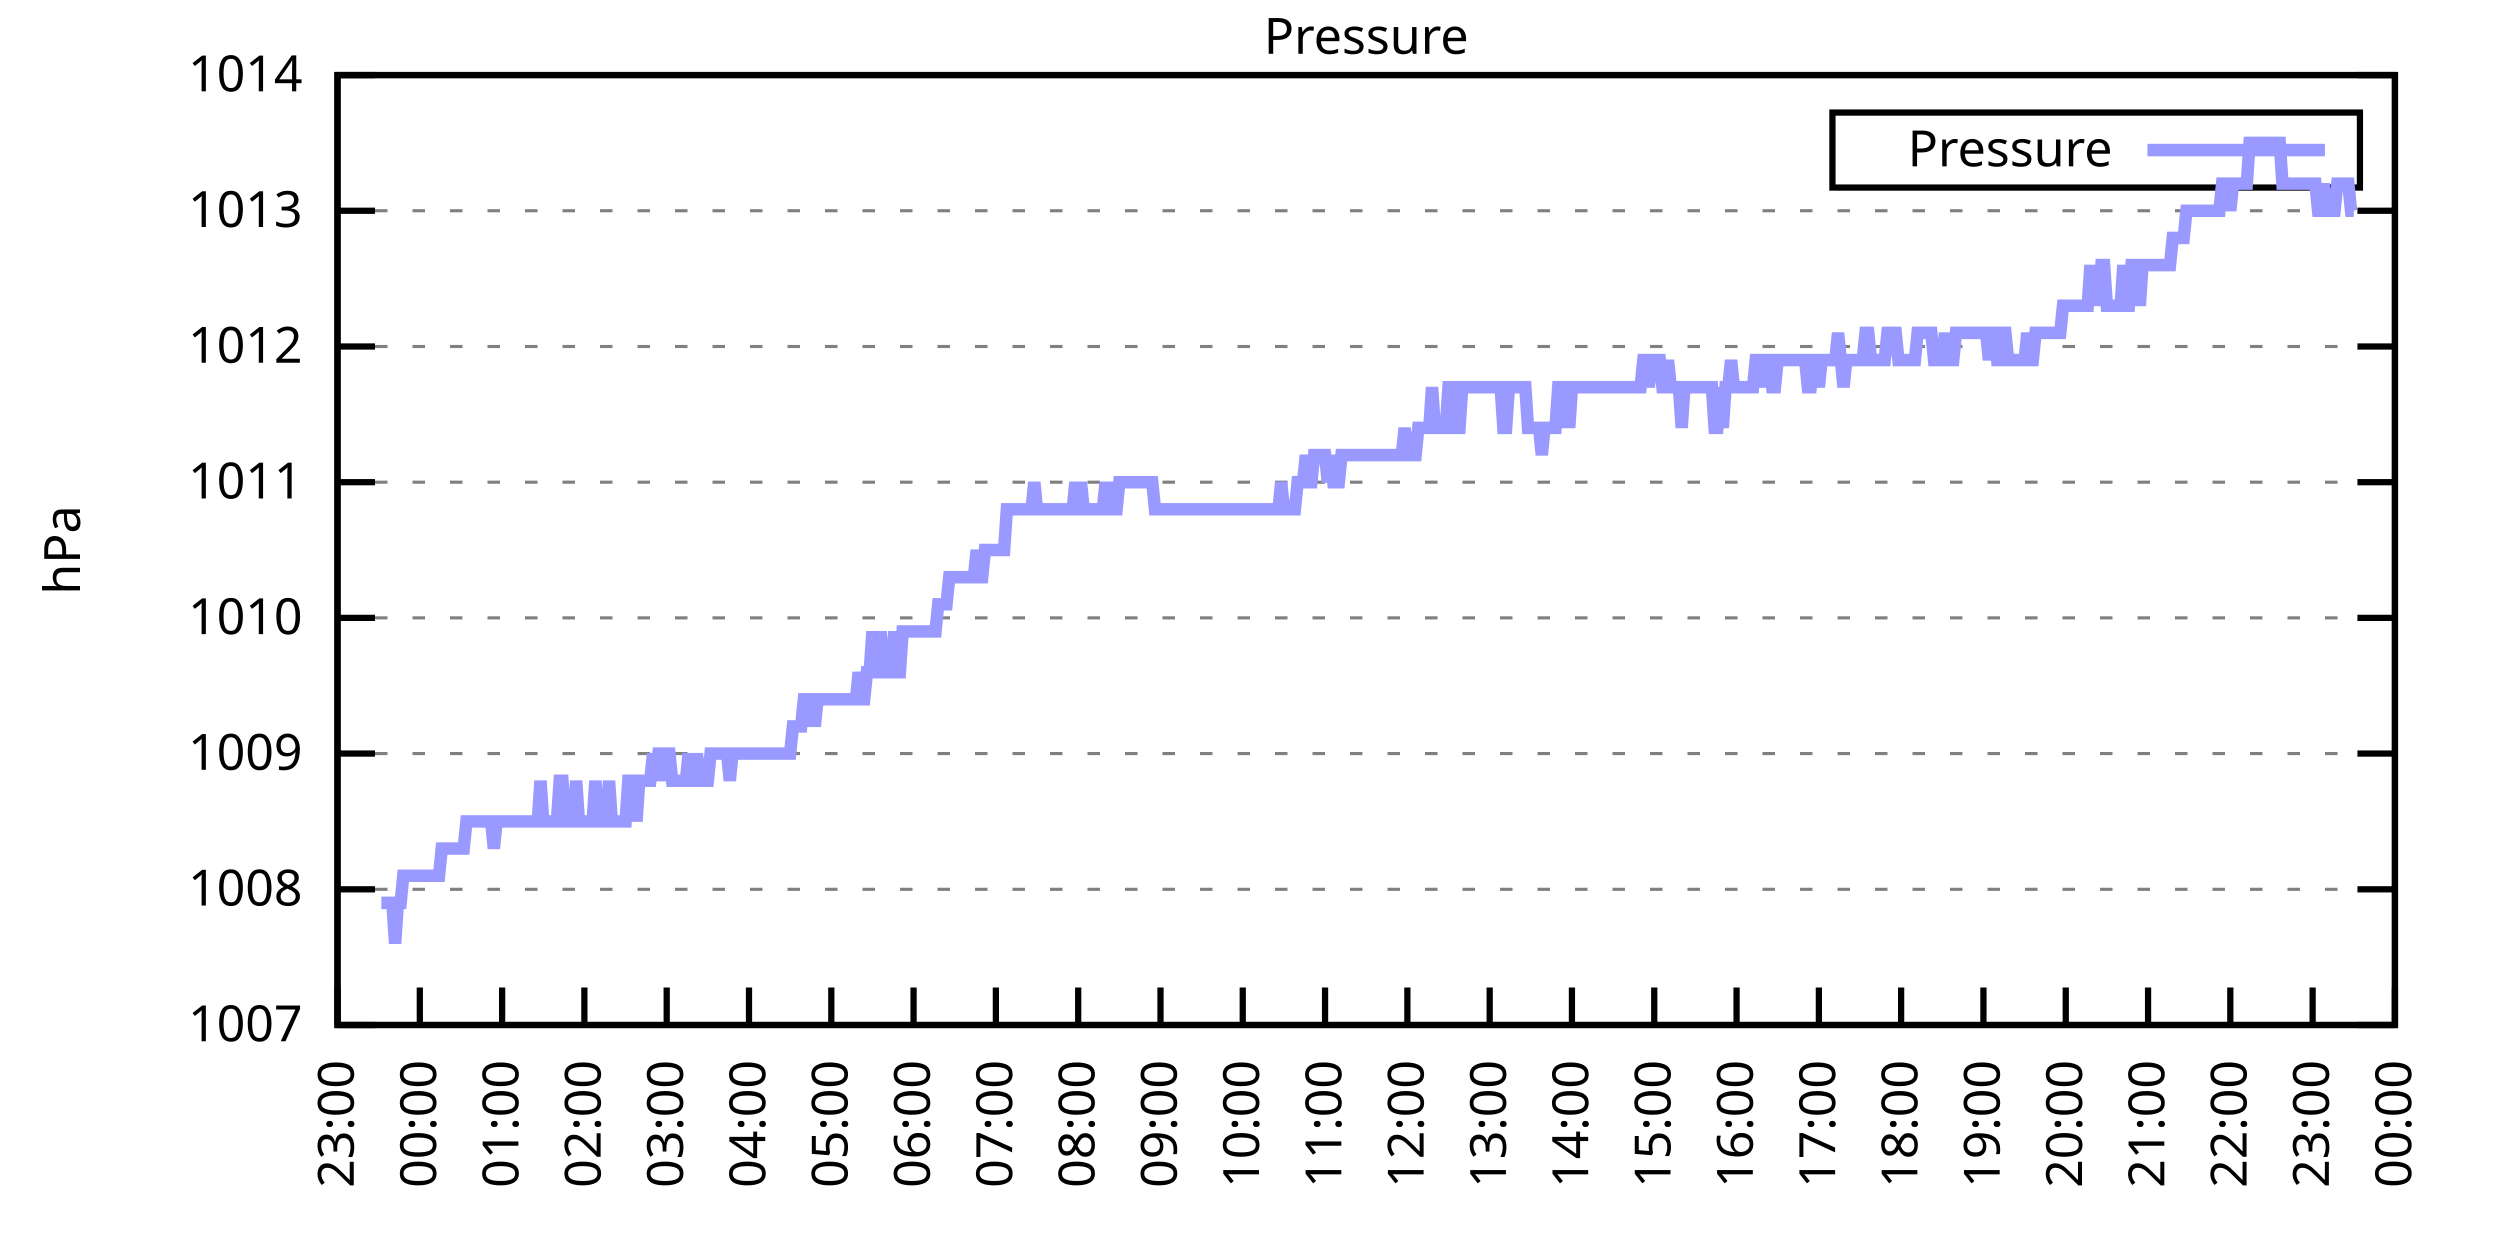
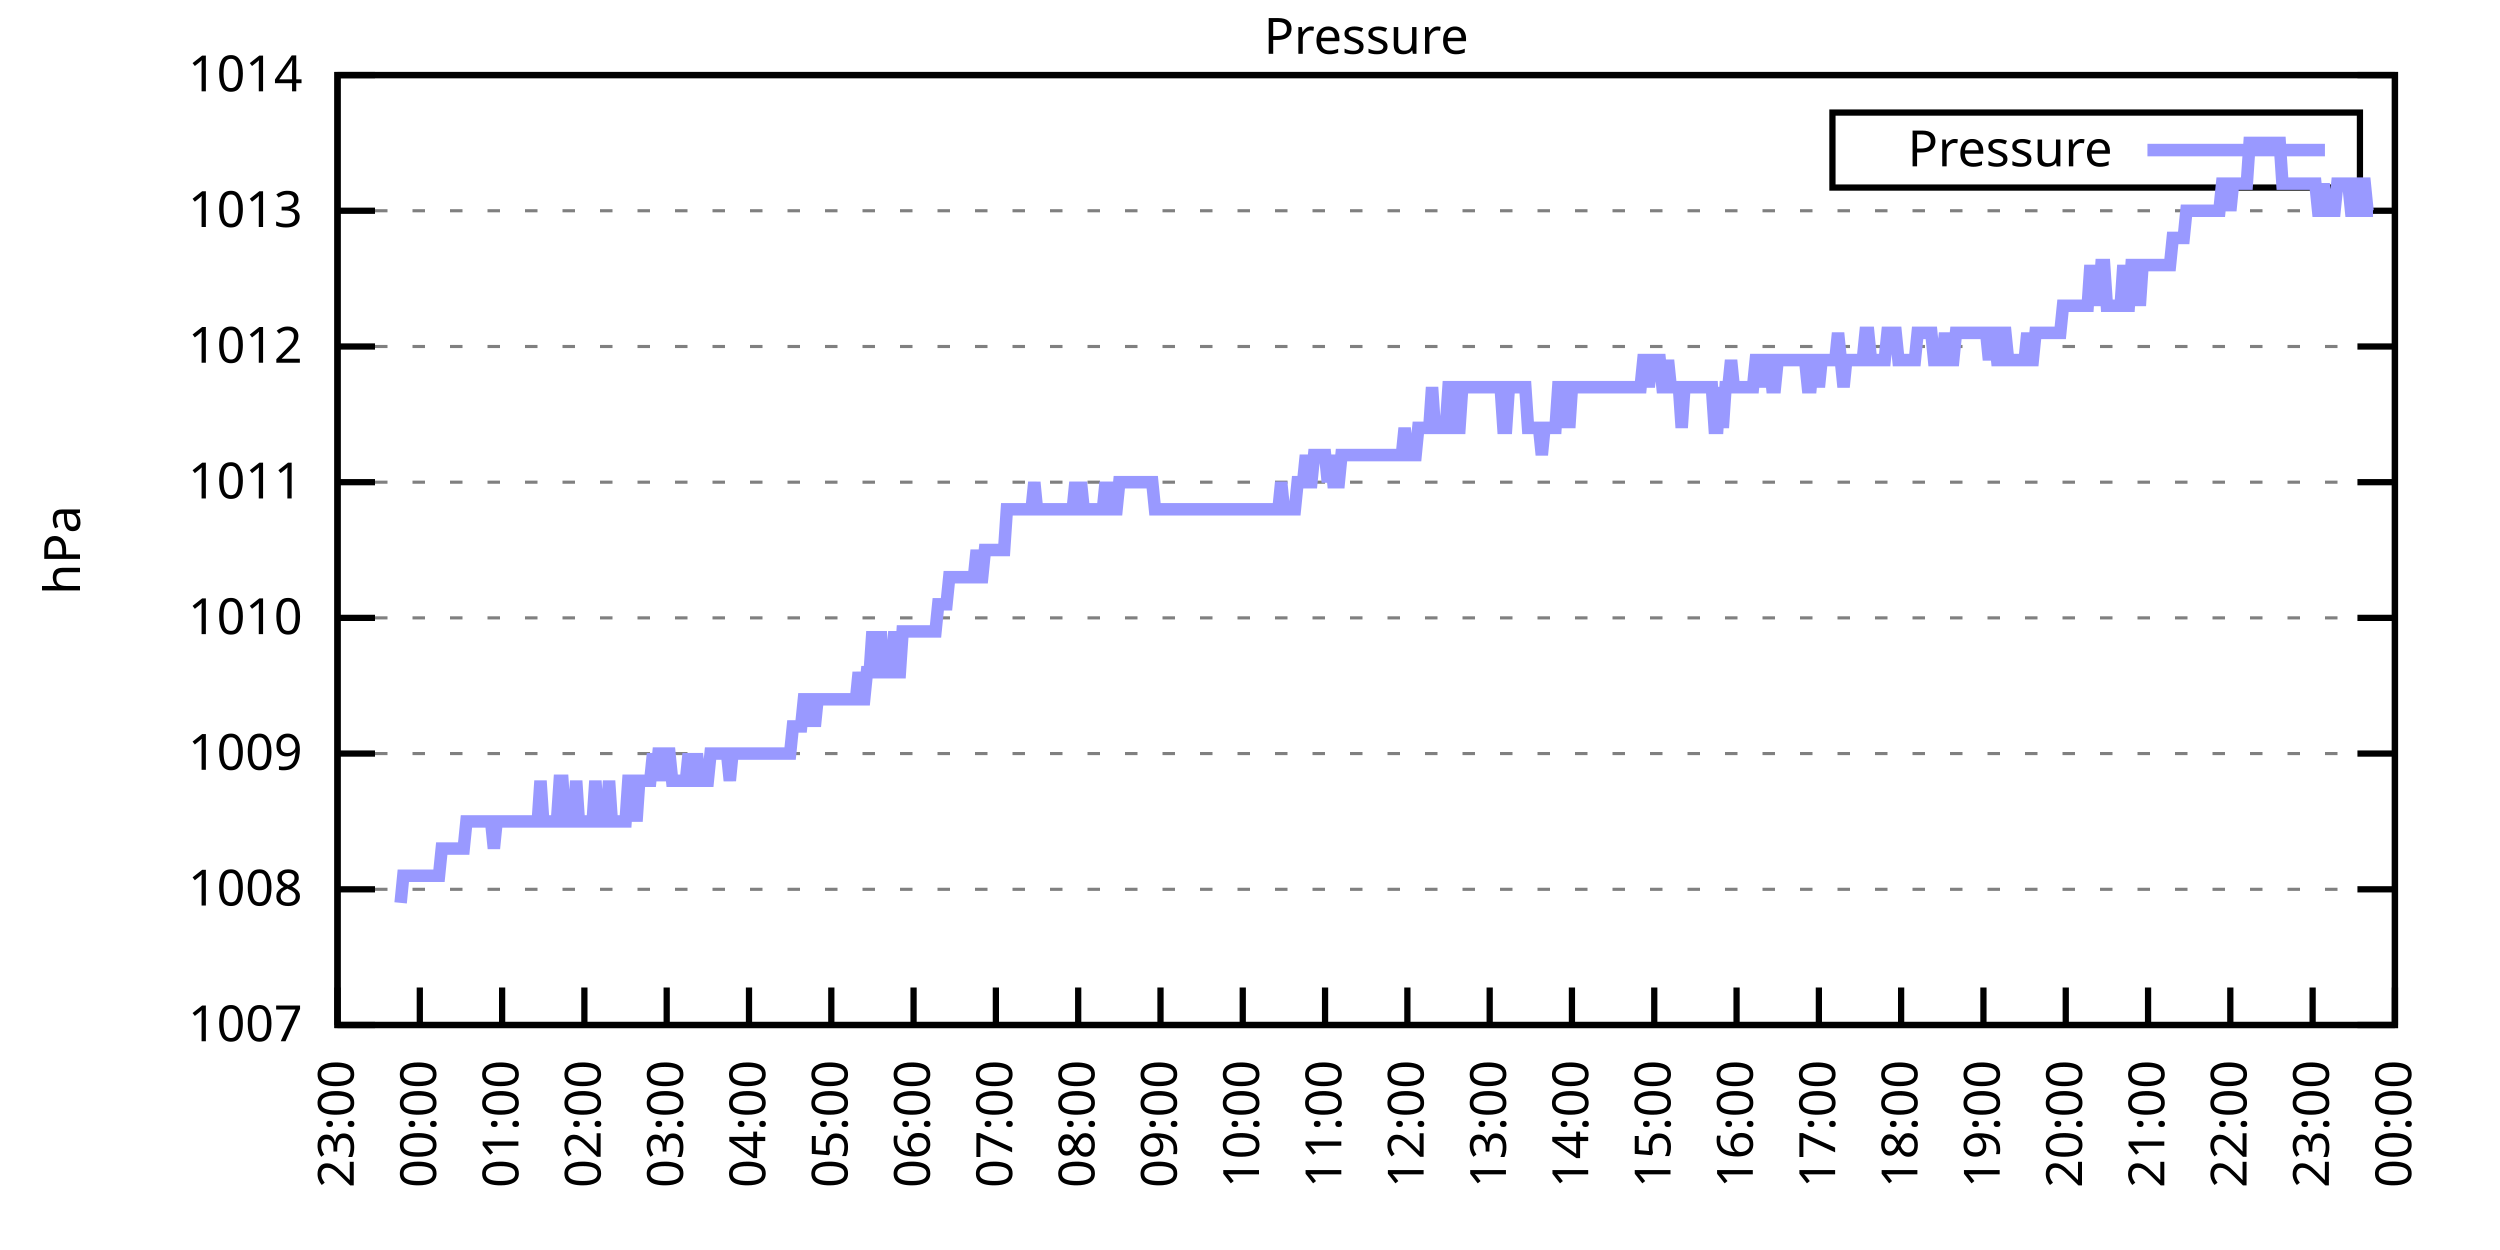
<svg xmlns="http://www.w3.org/2000/svg" xmlns:xlink="http://www.w3.org/1999/xlink" width="400" height="200" viewBox="0 0 400 200">
  <g id="gnuplot_canvas">
    <rect x="0" y="0" width="400" height="200" fill="none" />
    <defs>
      <circle id="gpDot" r="0.5" stroke-width="0.5" stroke="currentColor" />
      <path id="gpPt0" stroke-width="0.333" stroke="currentColor" d="M-1,0 h2 M0,-1 v2" />
      <path id="gpPt1" stroke-width="0.333" stroke="currentColor" d="M-1,-1 L1,1 M1,-1 L-1,1" />
      <path id="gpPt2" stroke-width="0.333" stroke="currentColor" d="M-1,0 L1,0 M0,-1 L0,1 M-1,-1 L1,1 M-1,1 L1,-1" />
      <rect id="gpPt3" stroke-width="0.333" stroke="currentColor" x="-1" y="-1" width="2" height="2" />
      <rect id="gpPt4" stroke-width="0.333" stroke="currentColor" fill="currentColor" x="-1" y="-1" width="2" height="2" />
      <circle id="gpPt5" stroke-width="0.333" stroke="currentColor" cx="0" cy="0" r="1" />
      <use xlink:href="#gpPt5" id="gpPt6" fill="currentColor" stroke="none" />
      <path id="gpPt7" stroke-width="0.333" stroke="currentColor" d="M0,-1.33 L-1.33,0.67 L1.33,0.67 z" />
      <use xlink:href="#gpPt7" id="gpPt8" fill="currentColor" stroke="none" />
      <use xlink:href="#gpPt7" id="gpPt9" stroke="currentColor" transform="rotate(180)" />
      <use xlink:href="#gpPt9" id="gpPt10" fill="currentColor" stroke="none" />
      <use xlink:href="#gpPt3" id="gpPt11" stroke="currentColor" transform="rotate(45)" />
      <use xlink:href="#gpPt11" id="gpPt12" fill="currentColor" stroke="none" />
      <path id="gpPt13" stroke-width="0.333" stroke="currentColor" d="M0,1.330 L1.265,0.411 L0.782,-1.067 L-0.782,-1.076 L-1.265,0.411 z" />
      <use xlink:href="#gpPt13" id="gpPt14" fill="currentColor" stroke="none" />
      <filter id="textbox" filterUnits="objectBoundingBox" x="0" y="0" height="1" width="1">
        <feFlood flood-color="white" flood-opacity="1" result="bgnd" />
        <feComposite in="SourceGraphic" in2="bgnd" operator="atop" />
      </filter>
      <filter id="greybox" filterUnits="objectBoundingBox" x="0" y="0" height="1" width="1">
        <feFlood flood-color="lightgrey" flood-opacity="1" result="grey" />
        <feComposite in="SourceGraphic" in2="grey" operator="atop" />
      </filter>
    </defs>
    <g fill="none" color="white" stroke="currentColor" stroke-width="1.00" stroke-linecap="butt" stroke-linejoin="miter">
</g>
    <g fill="none" color="black" stroke="currentColor" stroke-width="1.00" stroke-linecap="butt" stroke-linejoin="miter">
      <g stroke="none" shape-rendering="crispEdges">
        <polygon fill="rgb(255, 255, 255)" points="54.00,164.00 383.18,164.00 383.18,12.02 54.00,12.02 " />
      </g>
    </g>
    <g fill="none" color="black" stroke="currentColor" stroke-width="1.00" stroke-linecap="butt" stroke-linejoin="miter">
</g>
    <g fill="none" color="black" stroke="black" stroke-width="0.50" stroke-linecap="butt" stroke-linejoin="miter">
</g>
    <g fill="none" color="gray" stroke="currentColor" stroke-width="0.50" stroke-linecap="butt" stroke-linejoin="miter">
      <path stroke="gray" stroke-dasharray="2,4" class="gridline" d="M54.00,164.00 L383.19,164.00  " />
    </g>
    <g fill="none" color="gray" stroke="gray" stroke-width="1.00" stroke-linecap="butt" stroke-linejoin="miter">
</g>
    <g fill="none" color="black" stroke="currentColor" stroke-width="1.00" stroke-linecap="butt" stroke-linejoin="miter">
      <path stroke="black" d="M54.00,164.00 L60.00,164.00 M383.19,164.00 L377.19,164.00  " />
      <g transform="translate(48.40,166.60)" stroke="none" fill="black" font-family="Sans" font-size="8.00" text-anchor="end">
        <text>
          <tspan font-family="Sans"> 1007</tspan>
        </text>
      </g>
    </g>
    <g fill="none" color="black" stroke="currentColor" stroke-width="1.00" stroke-linecap="butt" stroke-linejoin="miter">
</g>
    <g fill="none" color="black" stroke="black" stroke-width="0.50" stroke-linecap="butt" stroke-linejoin="miter">
</g>
    <g fill="none" color="gray" stroke="currentColor" stroke-width="0.50" stroke-linecap="butt" stroke-linejoin="miter">
      <path stroke="gray" stroke-dasharray="2,4" class="gridline" d="M54.00,142.29 L383.19,142.29  " />
    </g>
    <g fill="none" color="gray" stroke="gray" stroke-width="1.00" stroke-linecap="butt" stroke-linejoin="miter">
</g>
    <g fill="none" color="black" stroke="currentColor" stroke-width="1.00" stroke-linecap="butt" stroke-linejoin="miter">
      <path stroke="black" d="M54.00,142.29 L60.00,142.29 M383.19,142.29 L377.19,142.29  " />
      <g transform="translate(48.40,144.89)" stroke="none" fill="black" font-family="Sans" font-size="8.00" text-anchor="end">
        <text>
          <tspan font-family="Sans"> 1008</tspan>
        </text>
      </g>
    </g>
    <g fill="none" color="black" stroke="currentColor" stroke-width="1.00" stroke-linecap="butt" stroke-linejoin="miter">
</g>
    <g fill="none" color="black" stroke="black" stroke-width="0.50" stroke-linecap="butt" stroke-linejoin="miter">
</g>
    <g fill="none" color="gray" stroke="currentColor" stroke-width="0.50" stroke-linecap="butt" stroke-linejoin="miter">
      <path stroke="gray" stroke-dasharray="2,4" class="gridline" d="M54.00,120.57 L383.19,120.57  " />
    </g>
    <g fill="none" color="gray" stroke="gray" stroke-width="1.00" stroke-linecap="butt" stroke-linejoin="miter">
</g>
    <g fill="none" color="black" stroke="currentColor" stroke-width="1.00" stroke-linecap="butt" stroke-linejoin="miter">
      <path stroke="black" d="M54.00,120.57 L60.00,120.57 M383.19,120.57 L377.19,120.57  " />
      <g transform="translate(48.40,123.17)" stroke="none" fill="black" font-family="Sans" font-size="8.00" text-anchor="end">
        <text>
          <tspan font-family="Sans"> 1009</tspan>
        </text>
      </g>
    </g>
    <g fill="none" color="black" stroke="currentColor" stroke-width="1.00" stroke-linecap="butt" stroke-linejoin="miter">
</g>
    <g fill="none" color="black" stroke="black" stroke-width="0.50" stroke-linecap="butt" stroke-linejoin="miter">
</g>
    <g fill="none" color="gray" stroke="currentColor" stroke-width="0.50" stroke-linecap="butt" stroke-linejoin="miter">
      <path stroke="gray" stroke-dasharray="2,4" class="gridline" d="M54.00,98.86 L383.19,98.86  " />
    </g>
    <g fill="none" color="gray" stroke="gray" stroke-width="1.00" stroke-linecap="butt" stroke-linejoin="miter">
</g>
    <g fill="none" color="black" stroke="currentColor" stroke-width="1.00" stroke-linecap="butt" stroke-linejoin="miter">
      <path stroke="black" d="M54.00,98.86 L60.00,98.86 M383.19,98.86 L377.19,98.86  " />
      <g transform="translate(48.40,101.46)" stroke="none" fill="black" font-family="Sans" font-size="8.00" text-anchor="end">
        <text>
          <tspan font-family="Sans"> 1010</tspan>
        </text>
      </g>
    </g>
    <g fill="none" color="black" stroke="currentColor" stroke-width="1.00" stroke-linecap="butt" stroke-linejoin="miter">
</g>
    <g fill="none" color="black" stroke="black" stroke-width="0.50" stroke-linecap="butt" stroke-linejoin="miter">
</g>
    <g fill="none" color="gray" stroke="currentColor" stroke-width="0.50" stroke-linecap="butt" stroke-linejoin="miter">
      <path stroke="gray" stroke-dasharray="2,4" class="gridline" d="M54.00,77.15 L383.19,77.15  " />
    </g>
    <g fill="none" color="gray" stroke="gray" stroke-width="1.00" stroke-linecap="butt" stroke-linejoin="miter">
</g>
    <g fill="none" color="black" stroke="currentColor" stroke-width="1.00" stroke-linecap="butt" stroke-linejoin="miter">
      <path stroke="black" d="M54.00,77.15 L60.00,77.15 M383.19,77.15 L377.19,77.15  " />
      <g transform="translate(48.40,79.75)" stroke="none" fill="black" font-family="Sans" font-size="8.00" text-anchor="end">
        <text>
          <tspan font-family="Sans"> 1011</tspan>
        </text>
      </g>
    </g>
    <g fill="none" color="black" stroke="currentColor" stroke-width="1.00" stroke-linecap="butt" stroke-linejoin="miter">
</g>
    <g fill="none" color="black" stroke="black" stroke-width="0.50" stroke-linecap="butt" stroke-linejoin="miter">
</g>
    <g fill="none" color="gray" stroke="currentColor" stroke-width="0.50" stroke-linecap="butt" stroke-linejoin="miter">
      <path stroke="gray" stroke-dasharray="2,4" class="gridline" d="M54.00,55.44 L383.19,55.44  " />
    </g>
    <g fill="none" color="gray" stroke="gray" stroke-width="1.00" stroke-linecap="butt" stroke-linejoin="miter">
</g>
    <g fill="none" color="black" stroke="currentColor" stroke-width="1.00" stroke-linecap="butt" stroke-linejoin="miter">
      <path stroke="black" d="M54.00,55.44 L60.00,55.44 M383.19,55.44 L377.19,55.44  " />
      <g transform="translate(48.40,58.04)" stroke="none" fill="black" font-family="Sans" font-size="8.00" text-anchor="end">
        <text>
          <tspan font-family="Sans"> 1012</tspan>
        </text>
      </g>
    </g>
    <g fill="none" color="black" stroke="currentColor" stroke-width="1.00" stroke-linecap="butt" stroke-linejoin="miter">
</g>
    <g fill="none" color="black" stroke="black" stroke-width="0.50" stroke-linecap="butt" stroke-linejoin="miter">
</g>
    <g fill="none" color="gray" stroke="currentColor" stroke-width="0.50" stroke-linecap="butt" stroke-linejoin="miter">
      <path stroke="gray" stroke-dasharray="2,4" class="gridline" d="M54.00,33.72 L383.19,33.72  " />
    </g>
    <g fill="none" color="gray" stroke="gray" stroke-width="1.00" stroke-linecap="butt" stroke-linejoin="miter">
</g>
    <g fill="none" color="black" stroke="currentColor" stroke-width="1.00" stroke-linecap="butt" stroke-linejoin="miter">
      <path stroke="black" d="M54.00,33.72 L60.00,33.72 M383.19,33.72 L377.19,33.72  " />
      <g transform="translate(48.40,36.32)" stroke="none" fill="black" font-family="Sans" font-size="8.00" text-anchor="end">
        <text>
          <tspan font-family="Sans"> 1013</tspan>
        </text>
      </g>
    </g>
    <g fill="none" color="black" stroke="currentColor" stroke-width="1.00" stroke-linecap="butt" stroke-linejoin="miter">
</g>
    <g fill="none" color="black" stroke="black" stroke-width="0.50" stroke-linecap="butt" stroke-linejoin="miter">
</g>
    <g fill="none" color="gray" stroke="currentColor" stroke-width="0.50" stroke-linecap="butt" stroke-linejoin="miter">
      <path stroke="gray" stroke-dasharray="2,4" class="gridline" d="M54.00,12.01 L383.19,12.01  " />
    </g>
    <g fill="none" color="gray" stroke="gray" stroke-width="1.00" stroke-linecap="butt" stroke-linejoin="miter">
</g>
    <g fill="none" color="black" stroke="currentColor" stroke-width="1.00" stroke-linecap="butt" stroke-linejoin="miter">
      <path stroke="black" d="M54.00,12.01 L60.00,12.01 M383.19,12.01 L377.19,12.01  " />
      <g transform="translate(48.40,14.61)" stroke="none" fill="black" font-family="Sans" font-size="8.00" text-anchor="end">
        <text>
          <tspan font-family="Sans"> 1014</tspan>
        </text>
      </g>
    </g>
    <g fill="none" color="black" stroke="currentColor" stroke-width="1.00" stroke-linecap="butt" stroke-linejoin="miter">
      <path stroke="black" d="M54.00,164.00 L54.00,158.00  " />
      <g transform="translate(56.60,169.60) rotate(270.00)" stroke="none" fill="black" font-family="Sans" font-size="8.00" text-anchor="end">
        <text>
          <tspan font-family="Sans">23:00</tspan>
        </text>
      </g>
    </g>
    <g fill="none" color="black" stroke="currentColor" stroke-width="1.00" stroke-linecap="butt" stroke-linejoin="miter">
      <path stroke="black" d="M67.17,164.00 L67.17,158.00  " />
      <g transform="translate(69.77,169.60) rotate(270.00)" stroke="none" fill="black" font-family="Sans" font-size="8.00" text-anchor="end">
        <text>
          <tspan font-family="Sans">00:00</tspan>
        </text>
      </g>
    </g>
    <g fill="none" color="black" stroke="currentColor" stroke-width="1.00" stroke-linecap="butt" stroke-linejoin="miter">
      <path stroke="black" d="M80.34,164.00 L80.34,158.00  " />
      <g transform="translate(82.94,169.60) rotate(270.00)" stroke="none" fill="black" font-family="Sans" font-size="8.00" text-anchor="end">
        <text>
          <tspan font-family="Sans">01:00</tspan>
        </text>
      </g>
    </g>
    <g fill="none" color="black" stroke="currentColor" stroke-width="1.00" stroke-linecap="butt" stroke-linejoin="miter">
      <path stroke="black" d="M93.50,164.00 L93.50,158.00  " />
      <g transform="translate(96.10,169.60) rotate(270.00)" stroke="none" fill="black" font-family="Sans" font-size="8.00" text-anchor="end">
        <text>
          <tspan font-family="Sans">02:00</tspan>
        </text>
      </g>
    </g>
    <g fill="none" color="black" stroke="currentColor" stroke-width="1.00" stroke-linecap="butt" stroke-linejoin="miter">
      <path stroke="black" d="M106.67,164.00 L106.67,158.00  " />
      <g transform="translate(109.27,169.60) rotate(270.00)" stroke="none" fill="black" font-family="Sans" font-size="8.00" text-anchor="end">
        <text>
          <tspan font-family="Sans">03:00</tspan>
        </text>
      </g>
    </g>
    <g fill="none" color="black" stroke="currentColor" stroke-width="1.00" stroke-linecap="butt" stroke-linejoin="miter">
      <path stroke="black" d="M119.84,164.00 L119.84,158.00  " />
      <g transform="translate(122.44,169.60) rotate(270.00)" stroke="none" fill="black" font-family="Sans" font-size="8.00" text-anchor="end">
        <text>
          <tspan font-family="Sans">04:00</tspan>
        </text>
      </g>
    </g>
    <g fill="none" color="black" stroke="currentColor" stroke-width="1.00" stroke-linecap="butt" stroke-linejoin="miter">
      <path stroke="black" d="M133.01,164.00 L133.01,158.00  " />
      <g transform="translate(135.61,169.60) rotate(270.00)" stroke="none" fill="black" font-family="Sans" font-size="8.00" text-anchor="end">
        <text>
          <tspan font-family="Sans">05:00</tspan>
        </text>
      </g>
    </g>
    <g fill="none" color="black" stroke="currentColor" stroke-width="1.00" stroke-linecap="butt" stroke-linejoin="miter">
      <path stroke="black" d="M146.17,164.00 L146.17,158.00  " />
      <g transform="translate(148.77,169.60) rotate(270.00)" stroke="none" fill="black" font-family="Sans" font-size="8.00" text-anchor="end">
        <text>
          <tspan font-family="Sans">06:00</tspan>
        </text>
      </g>
    </g>
    <g fill="none" color="black" stroke="currentColor" stroke-width="1.00" stroke-linecap="butt" stroke-linejoin="miter">
      <path stroke="black" d="M159.34,164.00 L159.34,158.00  " />
      <g transform="translate(161.94,169.60) rotate(270.00)" stroke="none" fill="black" font-family="Sans" font-size="8.00" text-anchor="end">
        <text>
          <tspan font-family="Sans">07:00</tspan>
        </text>
      </g>
    </g>
    <g fill="none" color="black" stroke="currentColor" stroke-width="1.00" stroke-linecap="butt" stroke-linejoin="miter">
      <path stroke="black" d="M172.51,164.00 L172.51,158.00  " />
      <g transform="translate(175.11,169.60) rotate(270.00)" stroke="none" fill="black" font-family="Sans" font-size="8.00" text-anchor="end">
        <text>
          <tspan font-family="Sans">08:00</tspan>
        </text>
      </g>
    </g>
    <g fill="none" color="black" stroke="currentColor" stroke-width="1.00" stroke-linecap="butt" stroke-linejoin="miter">
      <path stroke="black" d="M185.68,164.00 L185.68,158.00  " />
      <g transform="translate(188.28,169.60) rotate(270.00)" stroke="none" fill="black" font-family="Sans" font-size="8.00" text-anchor="end">
        <text>
          <tspan font-family="Sans">09:00</tspan>
        </text>
      </g>
    </g>
    <g fill="none" color="black" stroke="currentColor" stroke-width="1.00" stroke-linecap="butt" stroke-linejoin="miter">
      <path stroke="black" d="M198.84,164.00 L198.84,158.00  " />
      <g transform="translate(201.44,169.60) rotate(270.00)" stroke="none" fill="black" font-family="Sans" font-size="8.00" text-anchor="end">
        <text>
          <tspan font-family="Sans">10:00</tspan>
        </text>
      </g>
    </g>
    <g fill="none" color="black" stroke="currentColor" stroke-width="1.00" stroke-linecap="butt" stroke-linejoin="miter">
      <path stroke="black" d="M212.01,164.00 L212.01,158.00  " />
      <g transform="translate(214.61,169.60) rotate(270.00)" stroke="none" fill="black" font-family="Sans" font-size="8.00" text-anchor="end">
        <text>
          <tspan font-family="Sans">11:00</tspan>
        </text>
      </g>
    </g>
    <g fill="none" color="black" stroke="currentColor" stroke-width="1.00" stroke-linecap="butt" stroke-linejoin="miter">
      <path stroke="black" d="M225.18,164.00 L225.18,158.00  " />
      <g transform="translate(227.78,169.60) rotate(270.00)" stroke="none" fill="black" font-family="Sans" font-size="8.00" text-anchor="end">
        <text>
          <tspan font-family="Sans">12:00</tspan>
        </text>
      </g>
    </g>
    <g fill="none" color="black" stroke="currentColor" stroke-width="1.00" stroke-linecap="butt" stroke-linejoin="miter">
      <path stroke="black" d="M238.35,164.00 L238.35,158.00  " />
      <g transform="translate(240.95,169.60) rotate(270.00)" stroke="none" fill="black" font-family="Sans" font-size="8.00" text-anchor="end">
        <text>
          <tspan font-family="Sans">13:00</tspan>
        </text>
      </g>
    </g>
    <g fill="none" color="black" stroke="currentColor" stroke-width="1.00" stroke-linecap="butt" stroke-linejoin="miter">
      <path stroke="black" d="M251.51,164.00 L251.51,158.00  " />
      <g transform="translate(254.11,169.60) rotate(270.00)" stroke="none" fill="black" font-family="Sans" font-size="8.00" text-anchor="end">
        <text>
          <tspan font-family="Sans">14:00</tspan>
        </text>
      </g>
    </g>
    <g fill="none" color="black" stroke="currentColor" stroke-width="1.00" stroke-linecap="butt" stroke-linejoin="miter">
      <path stroke="black" d="M264.68,164.00 L264.68,158.00  " />
      <g transform="translate(267.28,169.60) rotate(270.00)" stroke="none" fill="black" font-family="Sans" font-size="8.00" text-anchor="end">
        <text>
          <tspan font-family="Sans">15:00</tspan>
        </text>
      </g>
    </g>
    <g fill="none" color="black" stroke="currentColor" stroke-width="1.00" stroke-linecap="butt" stroke-linejoin="miter">
      <path stroke="black" d="M277.85,164.00 L277.85,158.00  " />
      <g transform="translate(280.45,169.60) rotate(270.00)" stroke="none" fill="black" font-family="Sans" font-size="8.00" text-anchor="end">
        <text>
          <tspan font-family="Sans">16:00</tspan>
        </text>
      </g>
    </g>
    <g fill="none" color="black" stroke="currentColor" stroke-width="1.00" stroke-linecap="butt" stroke-linejoin="miter">
      <path stroke="black" d="M291.02,164.00 L291.02,158.00  " />
      <g transform="translate(293.62,169.60) rotate(270.00)" stroke="none" fill="black" font-family="Sans" font-size="8.00" text-anchor="end">
        <text>
          <tspan font-family="Sans">17:00</tspan>
        </text>
      </g>
    </g>
    <g fill="none" color="black" stroke="currentColor" stroke-width="1.00" stroke-linecap="butt" stroke-linejoin="miter">
      <path stroke="black" d="M304.18,164.00 L304.18,158.00  " />
      <g transform="translate(306.78,169.60) rotate(270.00)" stroke="none" fill="black" font-family="Sans" font-size="8.00" text-anchor="end">
        <text>
          <tspan font-family="Sans">18:00</tspan>
        </text>
      </g>
    </g>
    <g fill="none" color="black" stroke="currentColor" stroke-width="1.00" stroke-linecap="butt" stroke-linejoin="miter">
      <path stroke="black" d="M317.35,164.00 L317.35,158.00  " />
      <g transform="translate(319.95,169.60) rotate(270.00)" stroke="none" fill="black" font-family="Sans" font-size="8.00" text-anchor="end">
        <text>
          <tspan font-family="Sans">19:00</tspan>
        </text>
      </g>
    </g>
    <g fill="none" color="black" stroke="currentColor" stroke-width="1.00" stroke-linecap="butt" stroke-linejoin="miter">
      <path stroke="black" d="M330.52,164.00 L330.52,158.00  " />
      <g transform="translate(333.12,169.60) rotate(270.00)" stroke="none" fill="black" font-family="Sans" font-size="8.00" text-anchor="end">
        <text>
          <tspan font-family="Sans">20:00</tspan>
        </text>
      </g>
    </g>
    <g fill="none" color="black" stroke="currentColor" stroke-width="1.00" stroke-linecap="butt" stroke-linejoin="miter">
      <path stroke="black" d="M343.69,164.00 L343.69,158.00  " />
      <g transform="translate(346.29,169.60) rotate(270.00)" stroke="none" fill="black" font-family="Sans" font-size="8.00" text-anchor="end">
        <text>
          <tspan font-family="Sans">21:00</tspan>
        </text>
      </g>
    </g>
    <g fill="none" color="black" stroke="currentColor" stroke-width="1.00" stroke-linecap="butt" stroke-linejoin="miter">
      <path stroke="black" d="M356.85,164.00 L356.85,158.00  " />
      <g transform="translate(359.45,169.60) rotate(270.00)" stroke="none" fill="black" font-family="Sans" font-size="8.00" text-anchor="end">
        <text>
          <tspan font-family="Sans">22:00</tspan>
        </text>
      </g>
    </g>
    <g fill="none" color="black" stroke="currentColor" stroke-width="1.00" stroke-linecap="butt" stroke-linejoin="miter">
      <path stroke="black" d="M370.02,164.00 L370.02,158.00  " />
      <g transform="translate(372.62,169.60) rotate(270.00)" stroke="none" fill="black" font-family="Sans" font-size="8.00" text-anchor="end">
        <text>
          <tspan font-family="Sans">23:00</tspan>
        </text>
      </g>
    </g>
    <g fill="none" color="black" stroke="currentColor" stroke-width="1.00" stroke-linecap="butt" stroke-linejoin="miter">
      <path stroke="black" d="M383.19,164.00 L383.19,158.00  " />
      <g transform="translate(385.79,169.60) rotate(270.00)" stroke="none" fill="black" font-family="Sans" font-size="8.00" text-anchor="end">
        <text>
          <tspan font-family="Sans">00:00</tspan>
        </text>
      </g>
    </g>
    <g fill="none" color="black" stroke="currentColor" stroke-width="1.00" stroke-linecap="butt" stroke-linejoin="miter">
</g>
    <g fill="none" color="black" stroke="currentColor" stroke-width="1.00" stroke-linecap="butt" stroke-linejoin="miter">
      <path stroke="black" d="M54.00,12.01 L54.00,164.00 L383.19,164.00 L383.19,12.01 L54.00,12.01 Z  " />
    </g>
    <g fill="none" color="black" stroke="currentColor" stroke-width="1.00" stroke-linecap="butt" stroke-linejoin="miter">
</g>
    <g fill="none" color="black" stroke="currentColor" stroke-width="1.00" stroke-linecap="butt" stroke-linejoin="miter">
      <path stroke="black" d="M293.19,30.01 L293.19,18.01 L377.59,18.01 L377.59,30.01 L293.19,30.01 Z  " />
    </g>
    <g id="Pressure_plot_1">
      <g fill="none" color="white" stroke="black" stroke-width="2.00" stroke-linecap="butt" stroke-linejoin="miter">
</g>
      <g fill="none" color="black" stroke="currentColor" stroke-width="2.00" stroke-linecap="butt" stroke-linejoin="miter">
        <g transform="translate(337.99,26.61)" stroke="none" fill="black" font-family="Sans" font-size="8.00" text-anchor="end">
          <text>
            <tspan font-family="Sans">Pressure</tspan>
          </text>
        </g>
      </g>
      <g fill="none" color="black" stroke="currentColor" stroke-width="2.00" stroke-linecap="butt" stroke-linejoin="miter">
-         <path stroke="rgb(153, 153, 255)" d="M343.59,24.01 L371.99,24.01 M61.02,144.46 L61.46,144.46 L61.90,144.46 L62.34,144.46 L62.78,144.46 L63.22,150.97   L63.66,144.46 L64.10,144.46 L64.53,140.12 L64.97,140.12 L65.41,140.12 L65.85,140.12 L66.29,140.12 L66.73,140.12   L67.17,140.12 L67.61,140.12 L68.05,140.12 L68.48,140.12 L68.92,140.12 L69.36,140.12 L69.80,140.12 L70.24,140.12   L70.68,135.77 L71.12,135.77 L71.56,135.77 L72.00,135.77 L72.43,135.77 L72.87,135.77 L73.31,135.77 L73.75,135.77   L74.19,135.77 L74.63,131.43 L75.07,131.43 L75.51,131.43 L75.95,131.43 L76.38,131.43 L76.82,131.43 L77.26,131.43   L77.70,131.43 L78.14,131.43 L78.58,131.43 L79.02,135.77 L79.46,131.43 L79.90,131.43 L80.34,131.43 L80.77,131.43   L81.21,131.43 L81.65,131.43 L82.09,131.43 L82.53,131.43 L82.97,131.43 L83.41,131.43 L83.85,131.43 L84.29,131.43   L84.72,131.43 L85.16,131.43 L85.60,131.43 L86.04,131.43 L86.48,124.92 L86.92,131.43 L87.36,131.43 L87.80,131.43   L88.24,131.43 L88.67,131.43 L89.11,131.43 L89.55,124.92 L89.99,124.92 L90.43,131.43 L90.87,131.43 L91.31,131.43   L91.75,131.43 L92.19,124.92 L92.62,131.43 L93.06,131.43 L93.50,131.43 L93.94,131.43 L94.38,131.43 L94.82,131.43   L95.26,124.92 L95.70,131.43 L96.14,131.43 L96.58,131.43 L97.01,131.43 L97.45,124.92 L97.89,131.43 L98.33,131.43   L98.77,131.43 L99.21,131.43 L99.65,131.43 L100.09,131.43 L100.53,124.92 L100.96,124.92 L101.40,124.92 L101.84,131.43   L102.28,124.92 L102.72,124.92 L103.16,124.92 L103.60,124.92 L104.04,124.92 L104.48,120.57 L104.91,124.92 L105.35,120.57   L105.79,120.57 L106.23,124.92 L106.67,120.57 L107.11,120.57 L107.55,124.92 L107.99,124.92 L108.43,124.92 L108.87,124.92   L109.30,124.92 L109.74,124.92 L110.18,120.57 L110.62,124.92 L111.06,124.92 L111.50,120.57 L111.94,124.92 L112.38,124.92   L112.82,124.92 L113.25,124.92 L113.69,120.57 L114.13,120.57 L114.57,120.57 L115.01,120.57 L115.45,120.57 L115.89,120.57   L116.33,120.57 L116.77,124.92 L117.20,120.57 L117.64,120.57 L118.08,120.57 L118.52,120.57 L118.96,120.57 L119.40,120.57   L119.84,120.57 L120.28,120.57 L120.72,120.57 L121.15,120.57 L121.59,120.57 L122.03,120.57 L122.47,120.57 L122.91,120.57   L123.35,120.57 L123.79,120.57 L124.23,120.57 L124.67,120.57 L125.11,120.57 L125.54,120.57 L125.98,120.57 L126.42,120.57   L126.86,116.23 L127.30,116.23 L127.74,116.23 L128.18,116.23 L128.62,111.89 L129.06,111.89 L129.49,116.23 L129.93,111.89   L130.37,116.23 L130.81,111.89 L131.25,111.89 L131.69,111.89 L132.13,111.89 L132.57,111.89 L133.01,111.89 L133.44,111.89   L133.88,111.89 L134.32,111.89 L134.76,111.89 L135.20,111.89 L135.64,111.89 L136.08,111.89 L136.52,111.89 L136.96,111.89   L137.39,107.55 L137.83,111.89 L138.27,111.89 L138.71,107.55 L139.15,107.55 L139.59,101.03 L140.03,107.55 L140.47,107.55   L140.91,101.03 L141.35,107.55 L141.78,107.55 L142.22,107.55 L142.66,107.55 L143.10,101.03 L143.54,107.55 L143.98,107.55   L144.42,101.03 L144.86,101.03 L145.30,101.03 L145.73,101.03 L146.17,101.03 L146.61,101.03 L147.05,101.03 L147.49,101.03   L147.93,101.03 L148.37,101.03 L148.81,101.03 L149.25,101.03 L149.68,101.03 L150.12,96.69 L150.56,96.69 L151.00,96.69   L151.44,96.69 L151.88,92.35 L152.32,92.35 L152.76,92.35 L153.20,92.35 L153.63,92.35 L154.07,92.35 L154.51,92.35   L154.95,92.35 L155.39,92.35 L155.83,92.35 L156.27,88.00 L156.71,92.35 L157.15,92.35 L157.59,88.00 L158.02,88.00   L158.46,88.00 L158.90,88.00 L159.34,88.00 L159.78,88.00 L160.22,88.00 L160.66,88.00 L161.10,81.49 L161.54,81.49   L161.97,81.49 L162.41,81.49 L162.85,81.49 L163.29,81.49 L163.73,81.49 L164.17,81.49 L164.61,81.49 L165.05,81.49   L165.49,77.15 L165.92,81.49 L166.36,81.49 L166.80,81.49 L167.24,81.49 L167.68,81.49 L168.12,81.49 L168.56,81.49   L169.00,81.49 L169.44,81.49 L169.87,81.49 L170.31,81.49 L170.75,81.49 L171.19,81.49 L171.63,81.49 L172.07,77.15   L172.51,81.49 L172.95,77.15 L173.39,81.49 L173.83,81.49 L174.26,81.49 L174.70,81.49 L175.14,81.49 L175.58,81.49   L176.02,81.49 L176.46,81.49 L176.90,77.15 L177.34,81.49 L177.78,77.15 L178.21,81.49 L178.65,81.49 L179.09,77.15   L179.53,77.15 L179.97,77.15 L180.41,77.15 L180.85,77.15 L181.29,77.15 L181.73,77.15 L182.16,77.15 L182.60,77.15   L183.04,77.15 L183.48,77.15 L183.92,77.15 L184.36,77.15 L184.80,81.49 L185.24,81.49 L185.68,81.49 L186.11,81.49   L186.55,81.49 L186.99,81.49 L187.43,81.49 L187.87,81.49 L188.31,81.49 L188.75,81.49 L189.19,81.49 L189.63,81.49   L190.07,81.49 L190.50,81.49 L190.94,81.49 L191.38,81.49 L191.82,81.49 L192.26,81.49 L192.70,81.49 L193.14,81.49   L193.58,81.49 L194.02,81.49 L194.45,81.49 L194.89,81.49 L195.33,81.49 L195.77,81.49 L196.21,81.49 L196.65,81.49   L197.09,81.49 L197.53,81.49 L197.97,81.49 L198.40,81.49 L198.84,81.49 L199.28,81.49 L199.72,81.49 L200.16,81.49   L200.60,81.49 L201.04,81.49 L201.48,81.49 L201.92,81.49 L202.35,81.49 L202.79,81.49 L203.23,81.49 L203.67,81.49   L204.11,81.49 L204.55,81.49 L204.99,77.15 L205.43,81.49 L205.87,81.49 L206.31,81.49 L206.74,81.49 L207.18,81.49   L207.62,77.15 L208.06,77.15 L208.50,77.15 L208.94,72.81 L209.38,77.15 L209.82,77.15 L210.26,72.81 L210.69,72.81   L211.13,72.81 L211.57,72.81 L212.01,72.81 L212.45,77.15 L212.89,72.81 L213.33,77.15 L213.77,77.15 L214.21,77.15   L214.64,72.81 L215.08,72.81 L215.52,72.81 L215.96,72.81 L216.40,72.81 L216.84,72.81 L217.28,72.81 L217.72,72.81   L218.16,72.81 L218.60,72.81 L219.03,72.81 L219.47,72.81 L219.91,72.81 L220.35,72.81 L220.79,72.81 L221.23,72.81   L221.67,72.81 L222.11,72.81 L222.55,72.81 L222.98,72.81 L223.42,72.81 L223.86,72.81 L224.30,72.81 L224.74,68.46   L225.18,72.81 L225.62,72.81 L226.06,72.81 L226.50,72.81 L226.93,68.46 L227.37,68.46 L227.81,68.46 L228.25,68.46   L228.69,68.46 L229.13,61.95 L229.57,68.46 L230.01,68.46 L230.45,68.46 L230.88,68.46 L231.32,68.46 L231.76,61.95   L232.20,61.95 L232.64,68.46 L233.08,68.46 L233.52,68.46 L233.96,61.95 L234.40,61.95 L234.84,61.95 L235.27,61.95   L235.71,61.95 L236.15,61.95 L236.59,61.95 L237.03,61.95 L237.47,61.95 L237.91,61.95 L238.35,61.95 L238.79,61.95   L239.22,61.95 L239.66,61.95 L240.10,61.95 L240.54,68.46 L240.98,68.46 L241.42,61.95 L241.86,61.95 L242.30,61.95   L242.74,61.95 L243.17,61.95 L243.61,61.95 L244.05,61.95 L244.49,68.46 L244.93,68.46 L245.37,68.46 L245.81,68.46   L246.25,68.46 L246.69,72.81 L247.12,68.46 L247.56,68.46 L248.00,68.46 L248.44,68.46 L248.88,68.46 L249.32,61.95   L249.76,61.95 L250.20,68.46 L250.64,61.95 L251.08,68.46 L251.51,61.95 L251.95,61.95 L252.39,61.95 L252.83,61.95   L253.27,61.95 L253.71,61.95 L254.15,61.95 L254.59,61.95 L255.03,61.95 L255.46,61.95 L255.90,61.95 L256.34,61.95   L256.78,61.95 L257.22,61.95 L257.66,61.95 L258.10,61.95 L258.54,61.95 L258.98,61.95 L259.41,61.95 L259.85,61.95   L260.29,61.95 L260.73,61.95 L261.17,61.95 L261.61,61.95 L262.05,61.95 L262.49,61.95 L262.93,57.61 L263.36,57.61   L263.80,61.95 L264.24,57.61 L264.68,57.61 L265.12,57.61 L265.56,57.61 L266.00,61.95 L266.44,61.95 L266.88,57.61   L267.32,61.95 L267.75,61.95 L268.19,61.95 L268.63,61.95 L269.07,68.46 L269.51,61.95 L269.95,61.95 L270.39,61.95   L270.83,61.95 L271.27,61.95 L271.70,61.95 L272.14,61.95 L272.58,61.95 L273.02,61.95 L273.46,61.95 L273.90,61.95   L274.34,68.46 L274.78,68.46 L275.22,61.95 L275.65,68.46 L276.09,61.95 L276.53,61.95 L276.97,57.61 L277.41,61.95   L277.85,61.95 L278.29,61.95 L278.73,61.95 L279.17,61.95 L279.60,61.95 L280.04,61.95 L280.48,61.95 L280.92,57.61   L281.36,57.61 L281.80,61.95 L282.24,57.61 L282.68,57.61 L283.12,57.61 L283.56,61.95 L283.99,61.95 L284.43,57.61   L284.87,57.61 L285.31,57.61 L285.75,57.61 L286.19,57.61 L286.63,57.61 L287.07,57.61 L287.51,57.61 L287.94,57.61   L288.38,57.61 L288.82,57.61 L289.26,61.95 L289.70,61.95 L290.14,57.61 L290.58,57.61 L291.02,61.95 L291.46,57.61   L291.89,57.61 L292.33,57.61 L292.77,57.61 L293.21,57.61 L293.65,57.61 L294.09,53.26 L294.53,57.61 L294.97,61.95   L295.41,57.61 L295.84,57.61 L296.28,57.61 L296.72,57.61 L297.16,57.61 L297.60,57.61 L298.04,57.61 L298.48,53.26   L298.92,53.26 L299.36,57.61 L299.80,57.61 L300.23,57.61 L300.67,57.61 L301.11,57.61 L301.55,57.61 L301.99,53.26   L302.43,53.26 L302.87,53.26 L303.31,53.26 L303.75,57.61 L304.18,57.61 L304.62,57.61 L305.06,57.61 L305.50,57.61   L305.94,57.61 L306.38,57.61 L306.82,53.26 L307.26,53.26 L307.70,53.26 L308.13,53.26 L308.57,53.26 L309.01,53.26   L309.45,57.61 L309.89,57.61 L310.33,57.61 L310.77,57.61 L311.21,53.26 L311.65,57.61 L312.08,57.61 L312.52,57.61   L312.96,53.26 L313.40,53.26 L313.84,53.26 L314.28,53.26 L314.72,53.26 L315.16,53.26 L315.60,53.26 L316.04,53.26   L316.47,53.26 L316.91,53.26 L317.35,53.26 L317.79,53.26 L318.23,57.61 L318.67,53.26 L319.11,53.26 L319.55,57.61   L319.99,57.61 L320.42,53.26 L320.86,53.26 L321.30,57.61 L321.74,57.61 L322.18,57.61 L322.62,57.61 L323.06,57.61   L323.50,57.61 L323.94,57.61 L324.37,53.26 L324.81,57.61 L325.25,57.61 L325.69,53.26 L326.13,53.26 L326.57,53.26   L327.01,53.26 L327.45,53.26 L327.89,53.26 L328.33,53.26 L328.76,53.26 L329.20,53.26 L329.64,53.26 L330.08,48.92   L330.52,48.92 L330.96,48.92 L331.40,48.92 L331.84,48.92 L332.28,48.92 L332.71,48.92 L333.15,48.92 L333.59,48.92   L334.03,48.92 L334.47,42.41 L334.91,48.92 L335.35,42.41 L335.79,48.92 L336.23,42.41 L336.66,42.41 L337.10,48.92   L337.54,48.92 L337.98,48.92 L338.42,48.92 L338.86,48.92 L339.30,48.92 L339.74,42.41 L340.18,48.92 L340.61,48.92   L341.05,42.41 L341.49,42.41 L341.93,42.41 L342.37,48.92 L342.81,42.41 L343.25,42.41 L343.69,42.41 L344.13,42.41   L344.57,42.41 L345.00,42.41 L345.44,42.41 L345.88,42.41 L346.32,42.41 L346.76,42.41 L347.20,42.41 L347.64,38.07   L348.08,38.07 L348.52,38.07 L348.95,38.07 L349.39,38.07 L349.83,33.72 L350.27,33.72 L350.71,33.72 L351.15,33.72   L351.59,33.72 L352.03,33.72 L352.47,33.72 L352.90,33.72 L353.34,33.72 L353.78,33.72 L354.22,33.72 L354.66,33.72   L355.10,33.72 L355.54,29.38 L355.98,29.38 L356.42,29.38 L356.85,33.72 L357.29,29.38 L357.73,29.38 L358.17,29.38   L358.61,29.38 L359.05,29.38 L359.49,29.38 L359.93,22.87 L360.37,22.87 L360.81,22.87 L361.24,22.87 L361.68,22.87   L362.12,22.87 L362.56,22.87 L363.00,22.87 L363.44,22.87 L363.88,22.87 L364.32,22.87 L364.76,22.87 L365.19,29.38   L365.63,29.38 L366.07,29.38 L366.51,29.38 L366.95,29.38 L367.39,29.38 L367.83,29.38 L368.27,29.38 L368.71,29.38   L369.14,29.38 L369.58,29.38 L370.02,29.38 L370.46,29.38 L370.90,33.72 L371.34,33.72 L371.78,29.38 L372.22,33.72   L372.66,33.72 L373.09,33.72 L373.53,33.72 L373.97,29.38 L374.41,29.38 L374.85,29.38 L375.29,29.38 L375.73,29.38   L376.17,33.72 L376.61,33.72  " />
+         <path stroke="rgb(153, 153, 255)" d="M343.59,24.01 L371.99,24.01 M64.10,144.46 L64.53,140.12 L64.97,140.12 L65.41,140.12 L65.85,140.12 L66.29,140.12   L66.73,140.12 L67.17,140.12 L67.61,140.12 L68.05,140.12 L68.48,140.12 L68.92,140.12 L69.36,140.12 L69.80,140.12   L70.24,140.12 L70.68,135.77 L71.12,135.77 L71.56,135.77 L72.00,135.77 L72.43,135.77 L72.87,135.77 L73.31,135.77   L73.75,135.77 L74.19,135.77 L74.63,131.43 L75.07,131.43 L75.51,131.43 L75.95,131.43 L76.38,131.43 L76.82,131.43   L77.26,131.43 L77.70,131.43 L78.14,131.43 L78.58,131.43 L79.02,135.77 L79.46,131.43 L79.90,131.43 L80.34,131.43   L80.77,131.43 L81.21,131.43 L81.65,131.43 L82.09,131.43 L82.53,131.43 L82.97,131.43 L83.41,131.43 L83.85,131.43   L84.29,131.43 L84.72,131.43 L85.16,131.43 L85.60,131.43 L86.04,131.43 L86.48,124.92 L86.92,131.43 L87.36,131.43   L87.80,131.43 L88.24,131.43 L88.67,131.43 L89.11,131.43 L89.55,124.92 L89.99,124.92 L90.43,131.43 L90.87,131.43   L91.31,131.43 L91.75,131.43 L92.19,124.92 L92.62,131.43 L93.06,131.43 L93.50,131.43 L93.94,131.43 L94.38,131.43   L94.82,131.43 L95.26,124.92 L95.70,131.43 L96.14,131.43 L96.58,131.43 L97.01,131.43 L97.45,124.92 L97.89,131.43   L98.33,131.43 L98.77,131.43 L99.21,131.43 L99.65,131.43 L100.09,131.43 L100.53,124.92 L100.96,124.92 L101.40,124.92   L101.84,131.43 L102.28,124.92 L102.72,124.92 L103.16,124.92 L103.60,124.92 L104.04,124.92 L104.48,120.57 L104.91,124.92   L105.35,120.57 L105.79,120.57 L106.23,124.92 L106.67,120.57 L107.11,120.57 L107.55,124.92 L107.99,124.92 L108.43,124.92   L108.87,124.92 L109.30,124.92 L109.74,124.92 L110.18,120.57 L110.62,124.92 L111.06,124.92 L111.50,120.57 L111.94,124.92   L112.38,124.92 L112.82,124.92 L113.25,124.92 L113.69,120.57 L114.13,120.57 L114.57,120.57 L115.01,120.57 L115.45,120.57   L115.89,120.57 L116.33,120.57 L116.77,124.92 L117.20,120.57 L117.64,120.57 L118.08,120.57 L118.52,120.57 L118.96,120.57   L119.40,120.57 L119.84,120.57 L120.28,120.57 L120.72,120.57 L121.15,120.57 L121.59,120.57 L122.03,120.57 L122.47,120.57   L122.91,120.57 L123.35,120.57 L123.79,120.57 L124.23,120.57 L124.67,120.57 L125.11,120.57 L125.54,120.57 L125.98,120.57   L126.42,120.57 L126.86,116.23 L127.30,116.23 L127.74,116.23 L128.18,116.23 L128.62,111.89 L129.06,111.89 L129.49,116.23   L129.93,111.89 L130.37,116.23 L130.81,111.89 L131.25,111.89 L131.69,111.89 L132.13,111.89 L132.57,111.89 L133.01,111.89   L133.44,111.89 L133.88,111.89 L134.32,111.89 L134.76,111.89 L135.20,111.89 L135.64,111.89 L136.08,111.89 L136.52,111.89   L136.96,111.89 L137.39,107.55 L137.83,111.89 L138.27,111.89 L138.71,107.55 L139.15,107.55 L139.59,101.03 L140.03,107.55   L140.47,107.55 L140.91,101.03 L141.35,107.55 L141.78,107.55 L142.22,107.55 L142.66,107.55 L143.10,101.03 L143.54,107.55   L143.98,107.55 L144.42,101.03 L144.86,101.03 L145.30,101.03 L145.73,101.03 L146.17,101.03 L146.61,101.03 L147.05,101.03   L147.49,101.03 L147.93,101.03 L148.37,101.03 L148.81,101.03 L149.25,101.03 L149.68,101.03 L150.12,96.69 L150.56,96.69   L151.00,96.69 L151.44,96.69 L151.88,92.35 L152.32,92.35 L152.76,92.35 L153.20,92.35 L153.63,92.35 L154.07,92.35   L154.51,92.35 L154.95,92.35 L155.39,92.35 L155.83,92.35 L156.27,88.00 L156.71,92.35 L157.15,92.35 L157.59,88.00   L158.02,88.00 L158.46,88.00 L158.90,88.00 L159.34,88.00 L159.78,88.00 L160.22,88.00 L160.66,88.00 L161.10,81.49   L161.54,81.49 L161.97,81.49 L162.41,81.49 L162.85,81.49 L163.29,81.49 L163.73,81.49 L164.17,81.49 L164.61,81.49   L165.05,81.49 L165.49,77.15 L165.92,81.49 L166.36,81.49 L166.80,81.49 L167.24,81.49 L167.68,81.49 L168.12,81.49   L168.56,81.49 L169.00,81.49 L169.44,81.49 L169.87,81.49 L170.31,81.49 L170.75,81.49 L171.19,81.49 L171.63,81.49   L172.07,77.15 L172.51,81.49 L172.95,77.15 L173.39,81.49 L173.83,81.49 L174.26,81.49 L174.70,81.49 L175.14,81.49   L175.58,81.49 L176.02,81.49 L176.46,81.49 L176.90,77.15 L177.34,81.49 L177.78,77.15 L178.21,81.49 L178.65,81.49   L179.09,77.15 L179.53,77.15 L179.97,77.15 L180.41,77.15 L180.85,77.15 L181.29,77.15 L181.73,77.15 L182.16,77.15   L182.60,77.15 L183.04,77.15 L183.48,77.15 L183.92,77.15 L184.36,77.15 L184.80,81.49 L185.24,81.49 L185.68,81.49   L186.11,81.49 L186.55,81.49 L186.99,81.49 L187.43,81.49 L187.87,81.49 L188.31,81.49 L188.75,81.49 L189.19,81.49   L189.63,81.49 L190.07,81.49 L190.50,81.49 L190.94,81.49 L191.38,81.49 L191.82,81.49 L192.26,81.49 L192.70,81.49   L193.14,81.49 L193.58,81.49 L194.02,81.49 L194.45,81.49 L194.89,81.49 L195.33,81.49 L195.77,81.49 L196.21,81.49   L196.65,81.49 L197.09,81.49 L197.53,81.49 L197.97,81.49 L198.40,81.49 L198.84,81.49 L199.28,81.49 L199.72,81.49   L200.16,81.49 L200.60,81.49 L201.04,81.49 L201.48,81.49 L201.92,81.49 L202.35,81.49 L202.79,81.49 L203.23,81.49   L203.67,81.49 L204.11,81.49 L204.55,81.49 L204.99,77.15 L205.43,81.49 L205.87,81.49 L206.31,81.49 L206.74,81.49   L207.18,81.49 L207.62,77.15 L208.06,77.15 L208.50,77.15 L208.94,72.81 L209.38,77.15 L209.82,77.15 L210.26,72.81   L210.69,72.81 L211.13,72.81 L211.57,72.81 L212.01,72.81 L212.45,77.15 L212.89,72.81 L213.33,77.15 L213.77,77.15   L214.21,77.15 L214.64,72.81 L215.08,72.81 L215.52,72.81 L215.96,72.81 L216.40,72.81 L216.84,72.81 L217.28,72.81   L217.72,72.81 L218.16,72.81 L218.60,72.81 L219.03,72.81 L219.47,72.81 L219.91,72.81 L220.35,72.81 L220.79,72.81   L221.23,72.81 L221.67,72.81 L222.11,72.81 L222.55,72.81 L222.98,72.81 L223.42,72.81 L223.86,72.81 L224.30,72.81   L224.74,68.46 L225.18,72.81 L225.62,72.81 L226.06,72.81 L226.50,72.81 L226.93,68.46 L227.37,68.46 L227.81,68.46   L228.25,68.46 L228.69,68.46 L229.13,61.95 L229.57,68.46 L230.01,68.46 L230.45,68.46 L230.88,68.46 L231.32,68.46   L231.76,61.95 L232.20,61.95 L232.64,68.46 L233.08,68.46 L233.52,68.46 L233.96,61.95 L234.40,61.95 L234.84,61.95   L235.27,61.95 L235.71,61.95 L236.15,61.95 L236.59,61.95 L237.03,61.95 L237.47,61.95 L237.91,61.95 L238.35,61.95   L238.79,61.95 L239.22,61.95 L239.66,61.95 L240.10,61.95 L240.54,68.46 L240.98,68.46 L241.42,61.95 L241.86,61.95   L242.30,61.95 L242.74,61.95 L243.17,61.95 L243.61,61.95 L244.05,61.95 L244.49,68.46 L244.93,68.46 L245.37,68.46   L245.81,68.46 L246.25,68.46 L246.69,72.81 L247.12,68.46 L247.56,68.46 L248.00,68.46 L248.44,68.46 L248.88,68.46   L249.32,61.95 L249.76,61.95 L250.20,68.46 L250.64,61.95 L251.08,68.46 L251.51,61.95 L251.95,61.95 L252.39,61.95   L252.83,61.95 L253.27,61.95 L253.71,61.95 L254.15,61.95 L254.59,61.95 L255.03,61.95 L255.46,61.95 L255.90,61.95   L256.34,61.95 L256.78,61.95 L257.22,61.95 L257.66,61.95 L258.10,61.95 L258.54,61.95 L258.98,61.95 L259.41,61.95   L259.85,61.95 L260.29,61.95 L260.73,61.95 L261.17,61.95 L261.61,61.95 L262.05,61.95 L262.49,61.95 L262.93,57.61   L263.36,57.61 L263.80,61.95 L264.24,57.61 L264.68,57.61 L265.12,57.61 L265.56,57.61 L266.00,61.95 L266.44,61.95   L266.88,57.61 L267.32,61.95 L267.75,61.95 L268.19,61.95 L268.63,61.95 L269.07,68.46 L269.51,61.95 L269.95,61.95   L270.39,61.95 L270.83,61.95 L271.27,61.95 L271.70,61.95 L272.14,61.95 L272.58,61.95 L273.02,61.95 L273.46,61.95   L273.90,61.95 L274.34,68.46 L274.78,68.46 L275.22,61.95 L275.65,68.46 L276.09,61.95 L276.53,61.95 L276.97,57.61   L277.41,61.95 L277.85,61.95 L278.29,61.95 L278.73,61.95 L279.17,61.95 L279.60,61.95 L280.04,61.95 L280.48,61.95   L280.92,57.61 L281.36,57.61 L281.80,61.95 L282.24,57.61 L282.68,57.61 L283.12,57.61 L283.56,61.95 L283.99,61.95   L284.43,57.61 L284.87,57.61 L285.31,57.61 L285.75,57.61 L286.19,57.61 L286.63,57.61 L287.07,57.61 L287.51,57.61   L287.94,57.61 L288.38,57.61 L288.82,57.61 L289.26,61.95 L289.70,61.95 L290.14,57.61 L290.58,57.61 L291.02,61.95   L291.46,57.61 L291.89,57.61 L292.33,57.61 L292.77,57.61 L293.21,57.61 L293.65,57.61 L294.09,53.26 L294.53,57.61   L294.97,61.95 L295.41,57.61 L295.84,57.61 L296.28,57.61 L296.72,57.61 L297.16,57.61 L297.60,57.61 L298.04,57.61   L298.48,53.26 L298.92,53.26 L299.36,57.61 L299.80,57.61 L300.23,57.61 L300.67,57.61 L301.11,57.61 L301.55,57.61   L301.99,53.26 L302.43,53.26 L302.87,53.26 L303.31,53.26 L303.75,57.61 L304.18,57.61 L304.62,57.61 L305.06,57.61   L305.50,57.61 L305.94,57.61 L306.38,57.61 L306.82,53.26 L307.26,53.26 L307.70,53.26 L308.13,53.26 L308.57,53.26   L309.01,53.26 L309.45,57.61 L309.89,57.61 L310.33,57.61 L310.77,57.61 L311.21,53.26 L311.65,57.61 L312.08,57.61   L312.52,57.61 L312.96,53.26 L313.40,53.26 L313.84,53.26 L314.28,53.26 L314.72,53.26 L315.16,53.26 L315.60,53.26   L316.04,53.26 L316.47,53.26 L316.91,53.26 L317.35,53.26 L317.79,53.26 L318.23,57.61 L318.67,53.26 L319.11,53.26   L319.55,57.61 L319.99,57.61 L320.42,53.26 L320.86,53.26 L321.30,57.61 L321.74,57.61 L322.18,57.61 L322.62,57.61   L323.06,57.61 L323.50,57.61 L323.94,57.61 L324.37,53.26 L324.81,57.61 L325.25,57.61 L325.69,53.26 L326.13,53.26   L326.57,53.26 L327.01,53.26 L327.45,53.26 L327.89,53.26 L328.33,53.26 L328.76,53.26 L329.20,53.26 L329.64,53.26   L330.08,48.92 L330.52,48.92 L330.96,48.92 L331.40,48.92 L331.84,48.92 L332.28,48.92 L332.71,48.92 L333.15,48.92   L333.59,48.92 L334.03,48.92 L334.47,42.41 L334.91,48.92 L335.35,42.41 L335.79,48.92 L336.23,42.41 L336.66,42.41   L337.10,48.92 L337.54,48.92 L337.98,48.92 L338.42,48.92 L338.86,48.92 L339.30,48.92 L339.74,42.41 L340.18,48.92   L340.61,48.92 L341.05,42.41 L341.49,42.41 L341.93,42.41 L342.37,48.92 L342.81,42.41 L343.25,42.41 L343.69,42.41   L344.13,42.41 L344.57,42.41 L345.00,42.41 L345.44,42.41 L345.88,42.41 L346.32,42.41 L346.76,42.41 L347.20,42.41   L347.64,38.07 L348.08,38.07 L348.52,38.07 L348.95,38.07 L349.39,38.07 L349.83,33.72 L350.27,33.72 L350.71,33.72   L351.15,33.72 L351.59,33.72 L352.03,33.72 L352.47,33.72 L352.90,33.72 L353.34,33.72 L353.78,33.72 L354.22,33.72   L354.66,33.72 L355.10,33.72 L355.54,29.38 L355.98,29.38 L356.42,29.38 L356.85,33.72 L357.29,29.38 L357.73,29.38   L358.17,29.38 L358.61,29.38 L359.05,29.38 L359.49,29.38 L359.93,22.87 L360.37,22.87 L360.81,22.87 L361.24,22.87   L361.68,22.87 L362.12,22.87 L362.56,22.87 L363.00,22.87 L363.44,22.87 L363.88,22.87 L364.32,22.87 L364.76,22.87   L365.19,29.38 L365.63,29.38 L366.07,29.38 L366.51,29.38 L366.95,29.38 L367.39,29.38 L367.83,29.38 L368.27,29.38   L368.71,29.38 L369.14,29.38 L369.58,29.38 L370.02,29.38 L370.46,29.38 L370.90,33.72 L371.34,33.72 L371.78,29.38   L372.22,33.72 L372.66,33.72 L373.09,33.72 L373.53,33.72 L373.97,29.38 L374.41,29.38 L374.85,29.38 L375.29,29.38   L375.73,29.38 L376.17,33.72 L376.61,33.72 L377.05,33.72 L377.48,29.38 L377.92,29.38 L378.36,29.38 L378.80,33.72   L379.24,33.72 L379.68,33.72  " />
      </g>
    </g>
    <g fill="none" color="black" stroke="currentColor" stroke-width="2.00" stroke-linecap="butt" stroke-linejoin="miter">
</g>
    <g fill="none" color="black" stroke="black" stroke-width="1.00" stroke-linecap="butt" stroke-linejoin="miter">
</g>
    <g fill="none" color="black" stroke="currentColor" stroke-width="1.00" stroke-linecap="butt" stroke-linejoin="miter">
      <path stroke="black" d="M54.00,12.01 L54.00,164.00 L383.19,164.00 L383.19,12.01 L54.00,12.01 Z  " />
      <g transform="translate(12.80,88.01) rotate(270.00)" stroke="none" fill="black" font-family="Sans" font-size="8.00" text-anchor="middle">
        <text>
          <tspan font-family="Sans">hPa</tspan>
        </text>
      </g>
    </g>
    <g fill="none" color="black" stroke="currentColor" stroke-width="1.00" stroke-linecap="butt" stroke-linejoin="miter">
</g>
    <g fill="none" color="black" stroke="currentColor" stroke-width="1.00" stroke-linecap="butt" stroke-linejoin="miter">
      <g transform="translate(218.59,8.61)" stroke="none" fill="black" font-family="Sans" font-size="8.00" text-anchor="middle">
        <text>
          <tspan font-family="Sans">Pressure</tspan>
        </text>
      </g>
    </g>
    <g fill="none" color="black" stroke="currentColor" stroke-width="1.00" stroke-linecap="butt" stroke-linejoin="miter">
</g>
  </g>
</svg>
